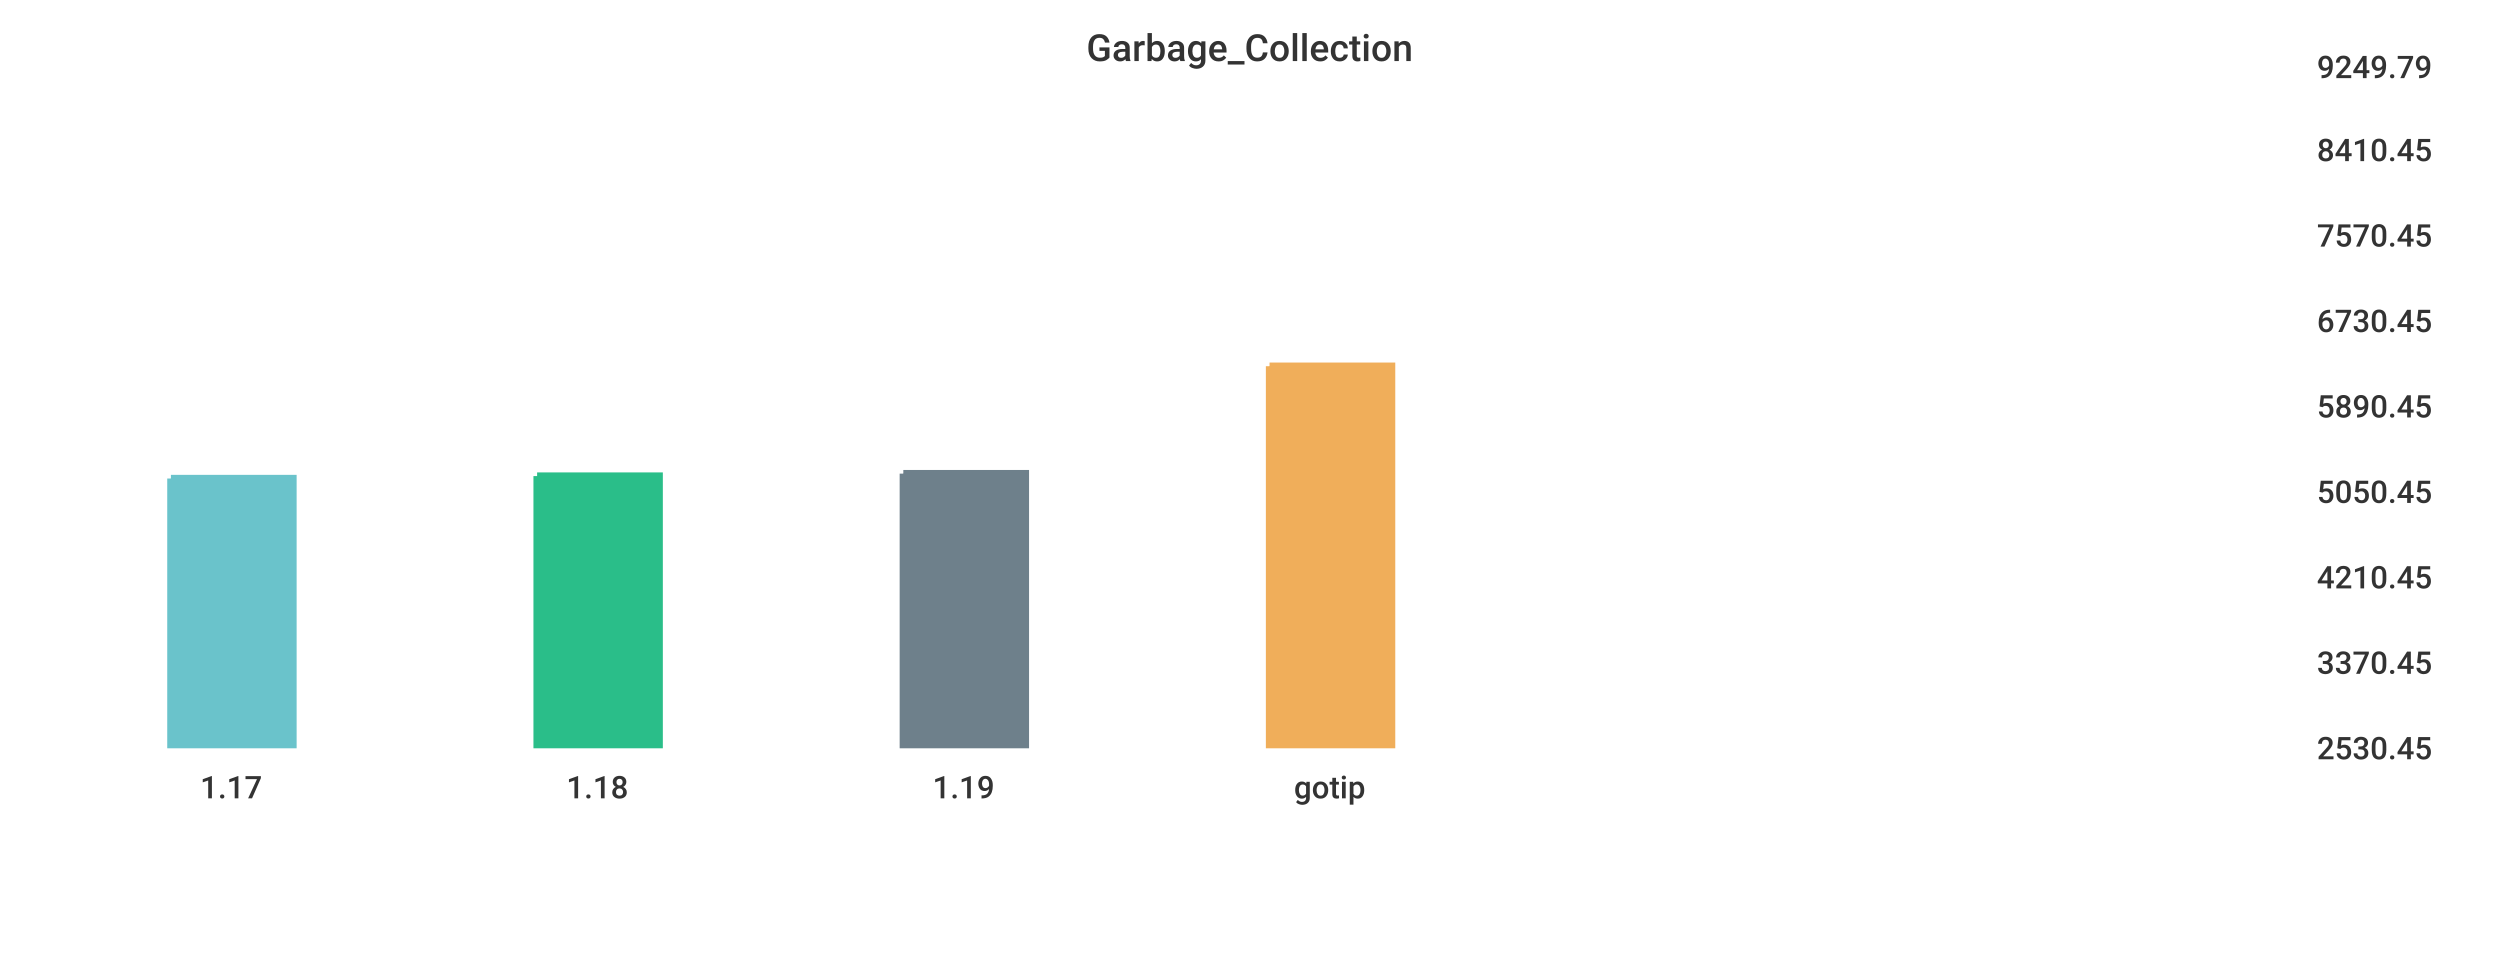
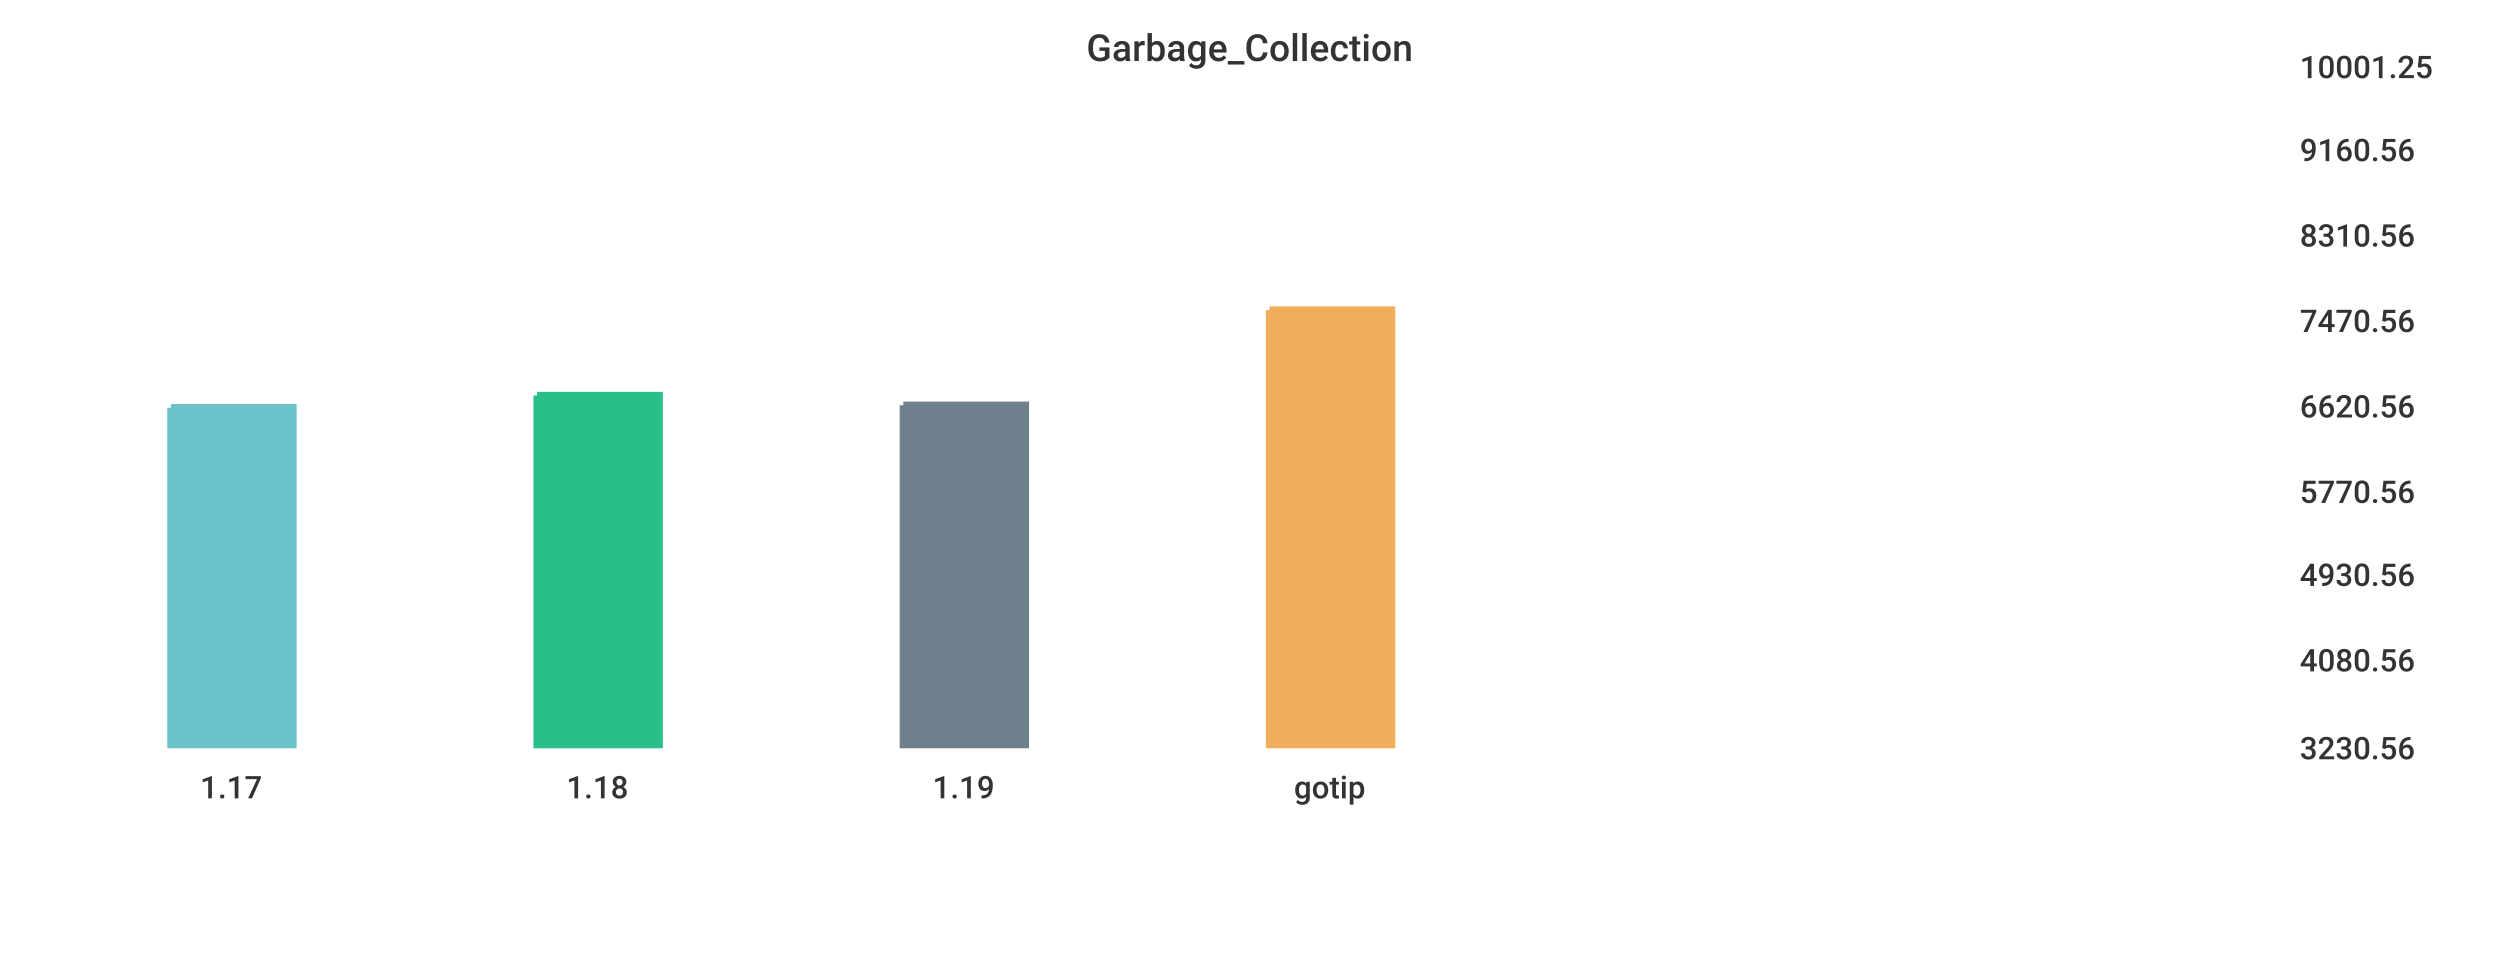
<svg xmlns="http://www.w3.org/2000/svg" width="1024" height="400">\n<path d="M 0 0 L 1024 0 L 1024 400 L 0 400 L 0 0" style="stroke-width:0;stroke:rgba(255,255,255,1.0);fill:rgba(255,255,255,1.0)" />
-   <path d="M 20 26 L 934 26 L 934 305 L 20 305 L 20 26" style="stroke-width:0;stroke:rgba(255,255,255,1.0);fill:rgba(255,255,255,1.0)" />
-   <path d="M 70 196 L 120 196 L 120 305 L 70 305 L 70 196" style="stroke-width:3;stroke:rgba(106,195,203,1.0);fill:rgba(106,195,203,1.0)" />
-   <path d="M 220 195 L 270 195 L 270 305 L 220 305 L 220 195" style="stroke-width:3;stroke:rgba(42,190,137,1.0);fill:rgba(42,190,137,1.0)" />
-   <path d="M 370 194 L 420 194 L 420 305 L 370 305 L 370 194" style="stroke-width:3;stroke:rgba(110,128,139,1.0);fill:rgba(110,128,139,1.0)" />
-   <path d="M 520 150 L 570 150 L 570 305 L 520 305 L 520 150" style="stroke-width:3;stroke:rgba(240,174,90,1.0);fill:rgba(240,174,90,1.0)" />
-   <path d="M 20 305 L 934 305" style="stroke-width:0;stroke:rgba(51,51,51,1.0);fill:none" />
+   <path d="M 20 26 L 927 26 L 927 305 L 20 305 L 20 26" style="stroke-width:0;stroke:rgba(255,255,255,1.0);fill:rgba(255,255,255,1.0)" />
+   <path d="M 70 167 L 120 167 L 120 305 L 70 305 L 70 167" style="stroke-width:3;stroke:rgba(106,195,203,1.0);fill:rgba(106,195,203,1.0)" />
+   <path d="M 220 162 L 270 162 L 270 305 L 220 305 L 220 162" style="stroke-width:3;stroke:rgba(42,190,137,1.0);fill:rgba(42,190,137,1.0)" />
+   <path d="M 370 166 L 420 166 L 420 305 L 370 305 L 370 166" style="stroke-width:3;stroke:rgba(110,128,139,1.0);fill:rgba(110,128,139,1.0)" />
+   <path d="M 520 127 L 570 127 L 570 305 L 520 305 L 520 127" style="stroke-width:3;stroke:rgba(240,174,90,1.0);fill:rgba(240,174,90,1.0)" />
+   <path d="M 20 305 L 927 305" style="stroke-width:0;stroke:rgba(51,51,51,1.0);fill:none" />
  <path d="M 20 305 L 20 310" style="stroke-width:0;stroke:rgba(51,51,51,1.0);fill:none" />
  <text x="82" y="327" style="stroke-width:0;stroke:none;fill:rgba(51,51,51,1.0);font-size:12.8px;font-family:'Roboto Medium',sans-serif">1.17</text>
  <path d="M 170 305 L 170 310" style="stroke-width:0;stroke:rgba(51,51,51,1.0);fill:none" />
  <text x="232" y="327" style="stroke-width:0;stroke:none;fill:rgba(51,51,51,1.0);font-size:12.8px;font-family:'Roboto Medium',sans-serif">1.18</text>
  <path d="M 320 305 L 320 310" style="stroke-width:0;stroke:rgba(51,51,51,1.0);fill:none" />
  <text x="382" y="327" style="stroke-width:0;stroke:none;fill:rgba(51,51,51,1.0);font-size:12.8px;font-family:'Roboto Medium',sans-serif">1.19</text>
  <path d="M 470 305 L 470 310" style="stroke-width:0;stroke:rgba(51,51,51,1.0);fill:none" />
  <text x="530" y="327" style="stroke-width:0;stroke:none;fill:rgba(51,51,51,1.0);font-size:12.8px;font-family:'Roboto Medium',sans-serif">gotip</text>
-   <path d="M 934 26 L 934 305" style="stroke-width:0;stroke:rgba(51,51,51,1.0);fill:none" />
-   <path d="M 934 305 L 939 305" style="stroke-width:0;stroke:rgba(51,51,51,1.0);fill:none" />
-   <path d="M 934 305 L 939 305" style="stroke-width:0;stroke:rgba(51,51,51,1.0);fill:none" />
-   <text x="949" y="311" style="stroke-width:0;stroke:none;fill:rgba(51,51,51,1.0);font-size:12.8px;font-family:'Roboto Medium',sans-serif">2530.45</text>
-   <path d="M 934 270 L 939 270" style="stroke-width:0;stroke:rgba(51,51,51,1.0);fill:none" />
-   <text x="949" y="276" style="stroke-width:0;stroke:none;fill:rgba(51,51,51,1.0);font-size:12.8px;font-family:'Roboto Medium',sans-serif">3370.45</text>
-   <path d="M 934 235 L 939 235" style="stroke-width:0;stroke:rgba(51,51,51,1.0);fill:none" />
-   <text x="949" y="241" style="stroke-width:0;stroke:none;fill:rgba(51,51,51,1.0);font-size:12.8px;font-family:'Roboto Medium',sans-serif">4210.45</text>
-   <path d="M 934 200 L 939 200" style="stroke-width:0;stroke:rgba(51,51,51,1.0);fill:none" />
-   <text x="949" y="206" style="stroke-width:0;stroke:none;fill:rgba(51,51,51,1.0);font-size:12.8px;font-family:'Roboto Medium',sans-serif">5050.45</text>
-   <path d="M 934 165 L 939 165" style="stroke-width:0;stroke:rgba(51,51,51,1.0);fill:none" />
-   <text x="949" y="171" style="stroke-width:0;stroke:none;fill:rgba(51,51,51,1.0);font-size:12.8px;font-family:'Roboto Medium',sans-serif">5890.45</text>
-   <path d="M 934 130 L 939 130" style="stroke-width:0;stroke:rgba(51,51,51,1.0);fill:none" />
-   <text x="949" y="136" style="stroke-width:0;stroke:none;fill:rgba(51,51,51,1.0);font-size:12.8px;font-family:'Roboto Medium',sans-serif">6730.45</text>
-   <path d="M 934 95 L 939 95" style="stroke-width:0;stroke:rgba(51,51,51,1.0);fill:none" />
-   <text x="949" y="101" style="stroke-width:0;stroke:none;fill:rgba(51,51,51,1.0);font-size:12.8px;font-family:'Roboto Medium',sans-serif">7570.45</text>
-   <path d="M 934 60 L 939 60" style="stroke-width:0;stroke:rgba(51,51,51,1.0);fill:none" />
-   <text x="949" y="66" style="stroke-width:0;stroke:none;fill:rgba(51,51,51,1.0);font-size:12.8px;font-family:'Roboto Medium',sans-serif">8410.45</text>
-   <path d="M 934 26 L 939 26" style="stroke-width:0;stroke:rgba(51,51,51,1.0);fill:none" />
-   <text x="949" y="32" style="stroke-width:0;stroke:none;fill:rgba(51,51,51,1.0);font-size:12.8px;font-family:'Roboto Medium',sans-serif">9249.79</text>
+   <path d="M 927 26 L 927 305" style="stroke-width:0;stroke:rgba(51,51,51,1.0);fill:none" />
+   <path d="M 927 305 L 932 305" style="stroke-width:0;stroke:rgba(51,51,51,1.0);fill:none" />
+   <path d="M 927 305 L 932 305" style="stroke-width:0;stroke:rgba(51,51,51,1.0);fill:none" />
+   <text x="942" y="311" style="stroke-width:0;stroke:none;fill:rgba(51,51,51,1.0);font-size:12.8px;font-family:'Roboto Medium',sans-serif">3230.56</text>
+   <path d="M 927 269 L 932 269" style="stroke-width:0;stroke:rgba(51,51,51,1.0);fill:none" />
+   <text x="942" y="275" style="stroke-width:0;stroke:none;fill:rgba(51,51,51,1.0);font-size:12.8px;font-family:'Roboto Medium',sans-serif">4080.56</text>
+   <path d="M 927 234 L 932 234" style="stroke-width:0;stroke:rgba(51,51,51,1.0);fill:none" />
+   <text x="942" y="240" style="stroke-width:0;stroke:none;fill:rgba(51,51,51,1.0);font-size:12.8px;font-family:'Roboto Medium',sans-serif">4930.56</text>
+   <path d="M 927 200 L 932 200" style="stroke-width:0;stroke:rgba(51,51,51,1.0);fill:none" />
+   <text x="942" y="206" style="stroke-width:0;stroke:none;fill:rgba(51,51,51,1.0);font-size:12.8px;font-family:'Roboto Medium',sans-serif">5770.56</text>
+   <path d="M 927 165 L 932 165" style="stroke-width:0;stroke:rgba(51,51,51,1.0);fill:none" />
+   <text x="942" y="171" style="stroke-width:0;stroke:none;fill:rgba(51,51,51,1.0);font-size:12.8px;font-family:'Roboto Medium',sans-serif">6620.56</text>
+   <path d="M 927 130 L 932 130" style="stroke-width:0;stroke:rgba(51,51,51,1.0);fill:none" />
+   <text x="942" y="136" style="stroke-width:0;stroke:none;fill:rgba(51,51,51,1.0);font-size:12.8px;font-family:'Roboto Medium',sans-serif">7470.56</text>
+   <path d="M 927 95 L 932 95" style="stroke-width:0;stroke:rgba(51,51,51,1.0);fill:none" />
+   <text x="942" y="101" style="stroke-width:0;stroke:none;fill:rgba(51,51,51,1.0);font-size:12.8px;font-family:'Roboto Medium',sans-serif">8310.56</text>
+   <path d="M 927 60 L 932 60" style="stroke-width:0;stroke:rgba(51,51,51,1.0);fill:none" />
+   <text x="942" y="66" style="stroke-width:0;stroke:none;fill:rgba(51,51,51,1.0);font-size:12.8px;font-family:'Roboto Medium',sans-serif">9160.56</text>
+   <path d="M 927 26 L 932 26" style="stroke-width:0;stroke:rgba(51,51,51,1.0);fill:none" />
+   <text x="942" y="32" style="stroke-width:0;stroke:none;fill:rgba(51,51,51,1.0);font-size:12.8px;font-family:'Roboto Medium',sans-serif">10001.25</text>
  <text x="445" y="25" style="stroke-width:0;stroke:none;fill:rgba(51,51,51,1.0);font-size:15.3px;font-family:'Roboto Medium',sans-serif">Garbage_Collection</text>
</svg>
